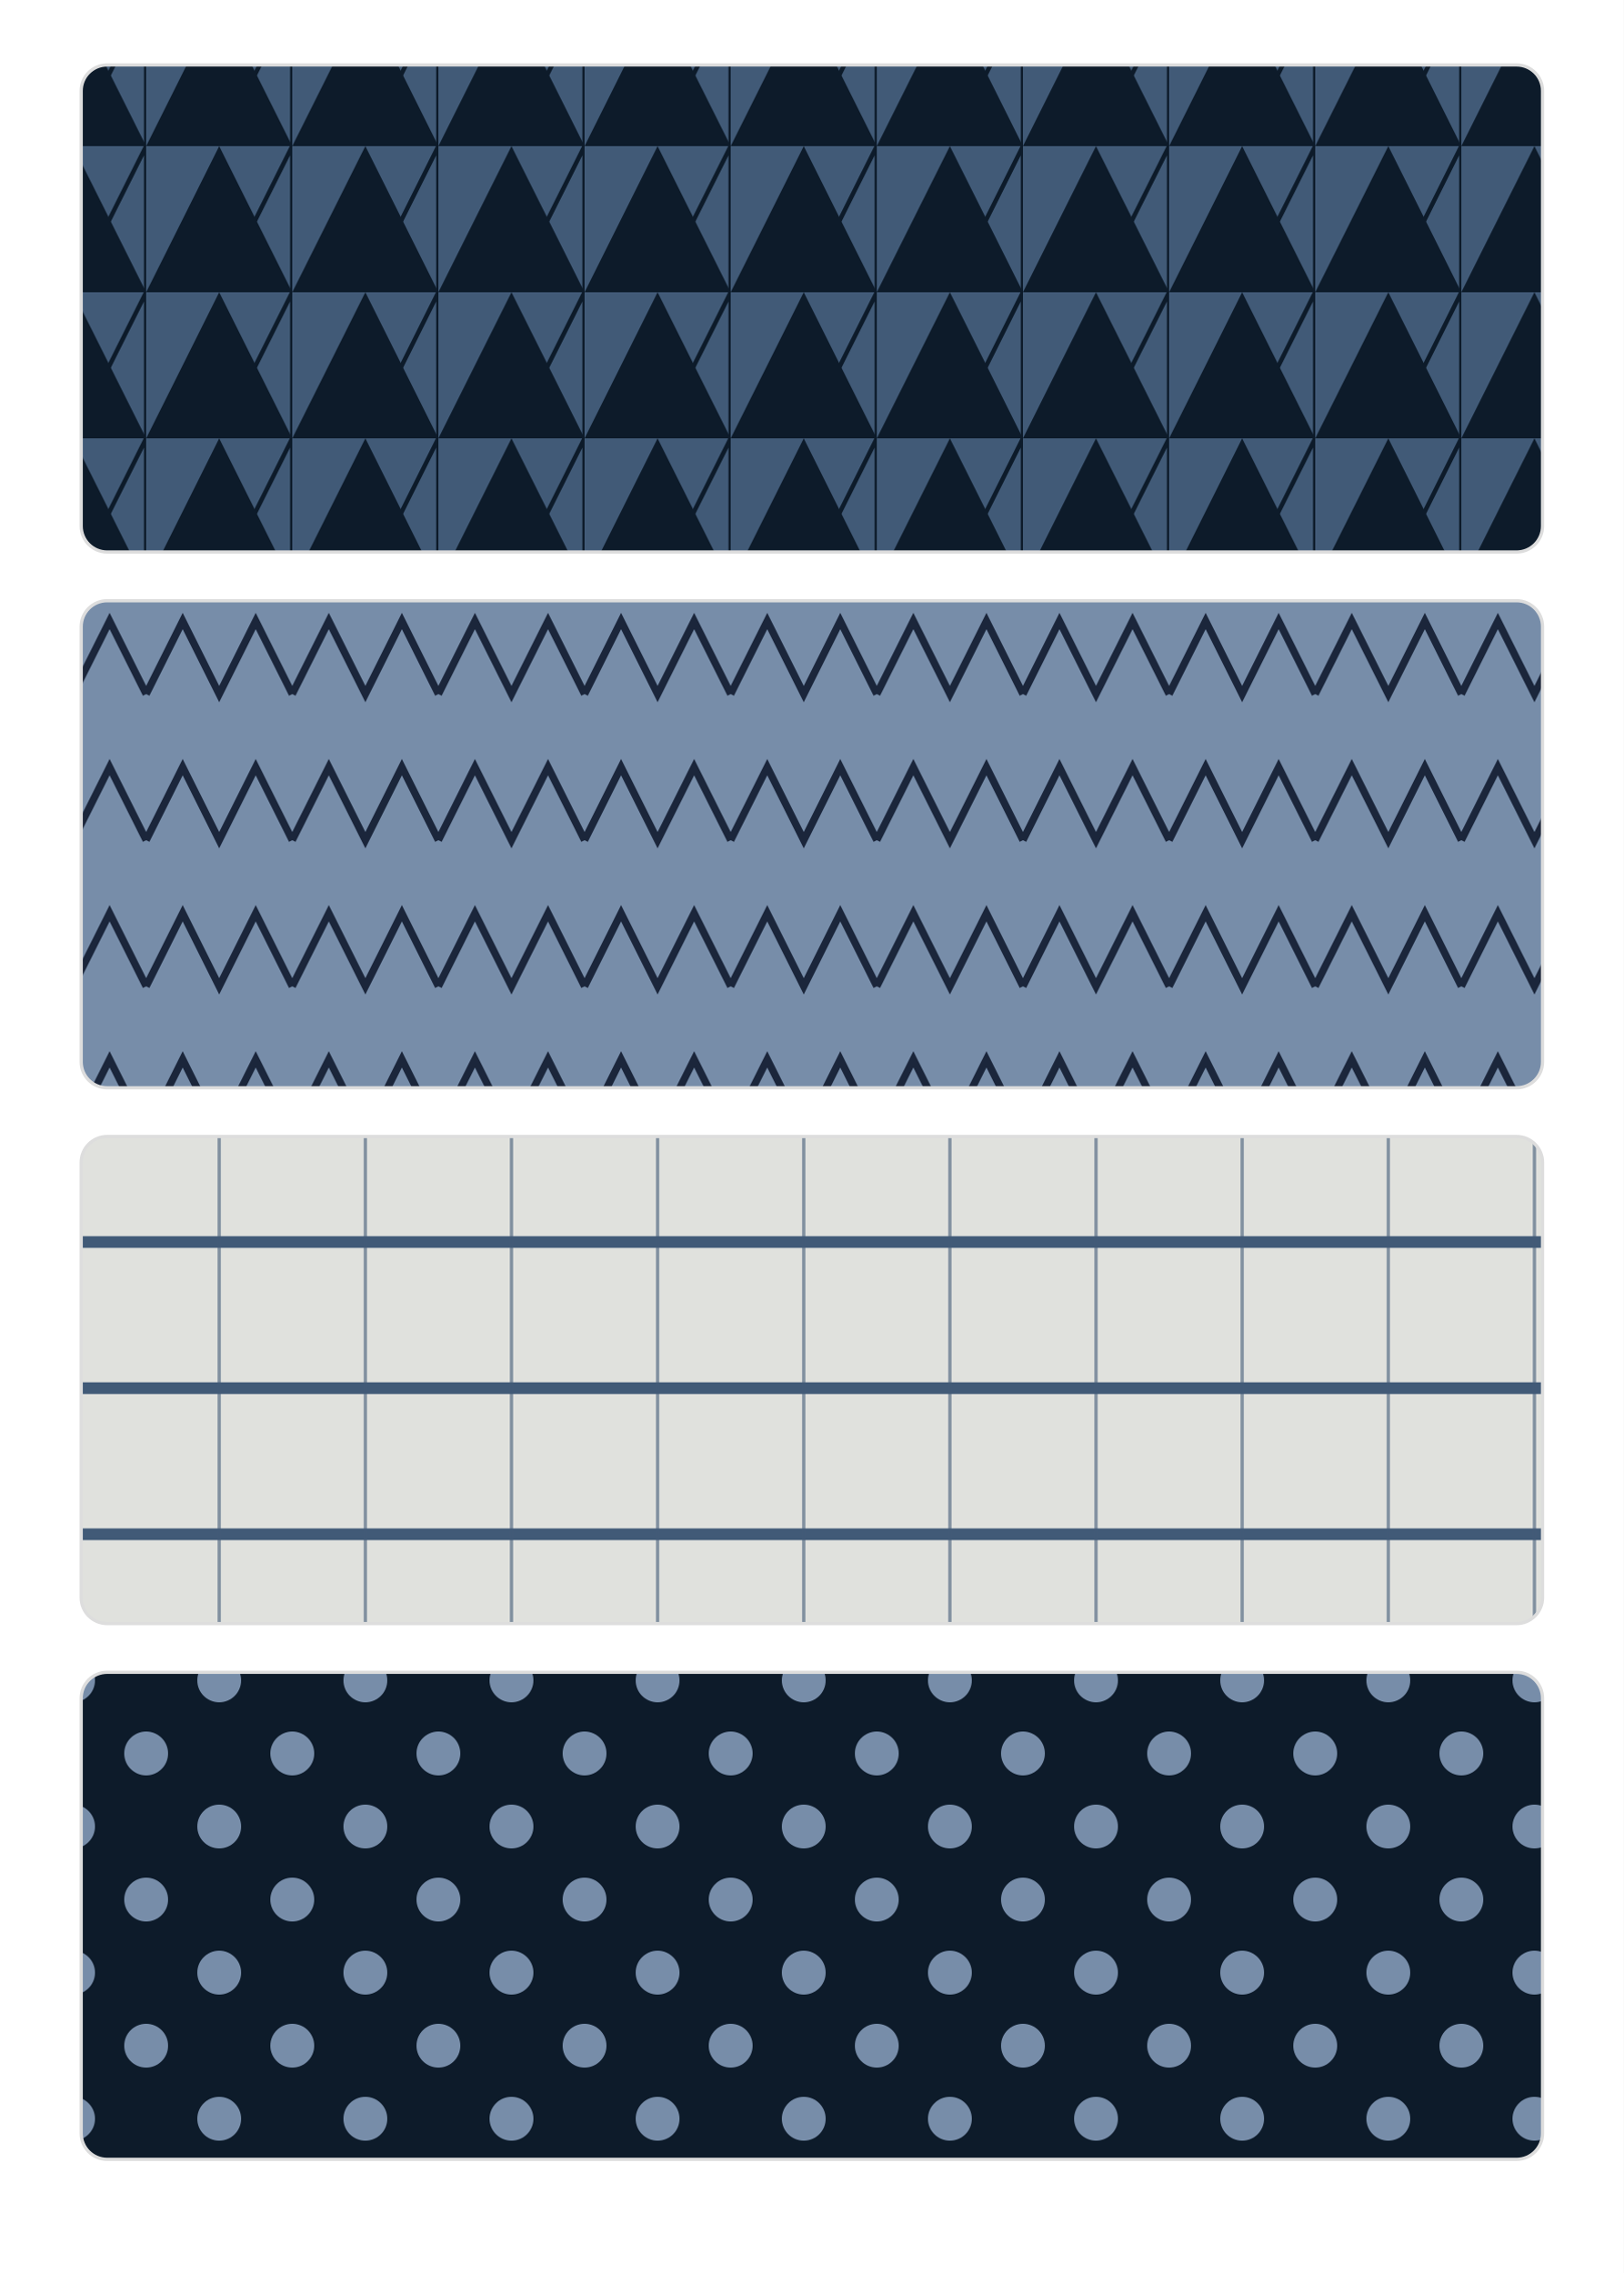
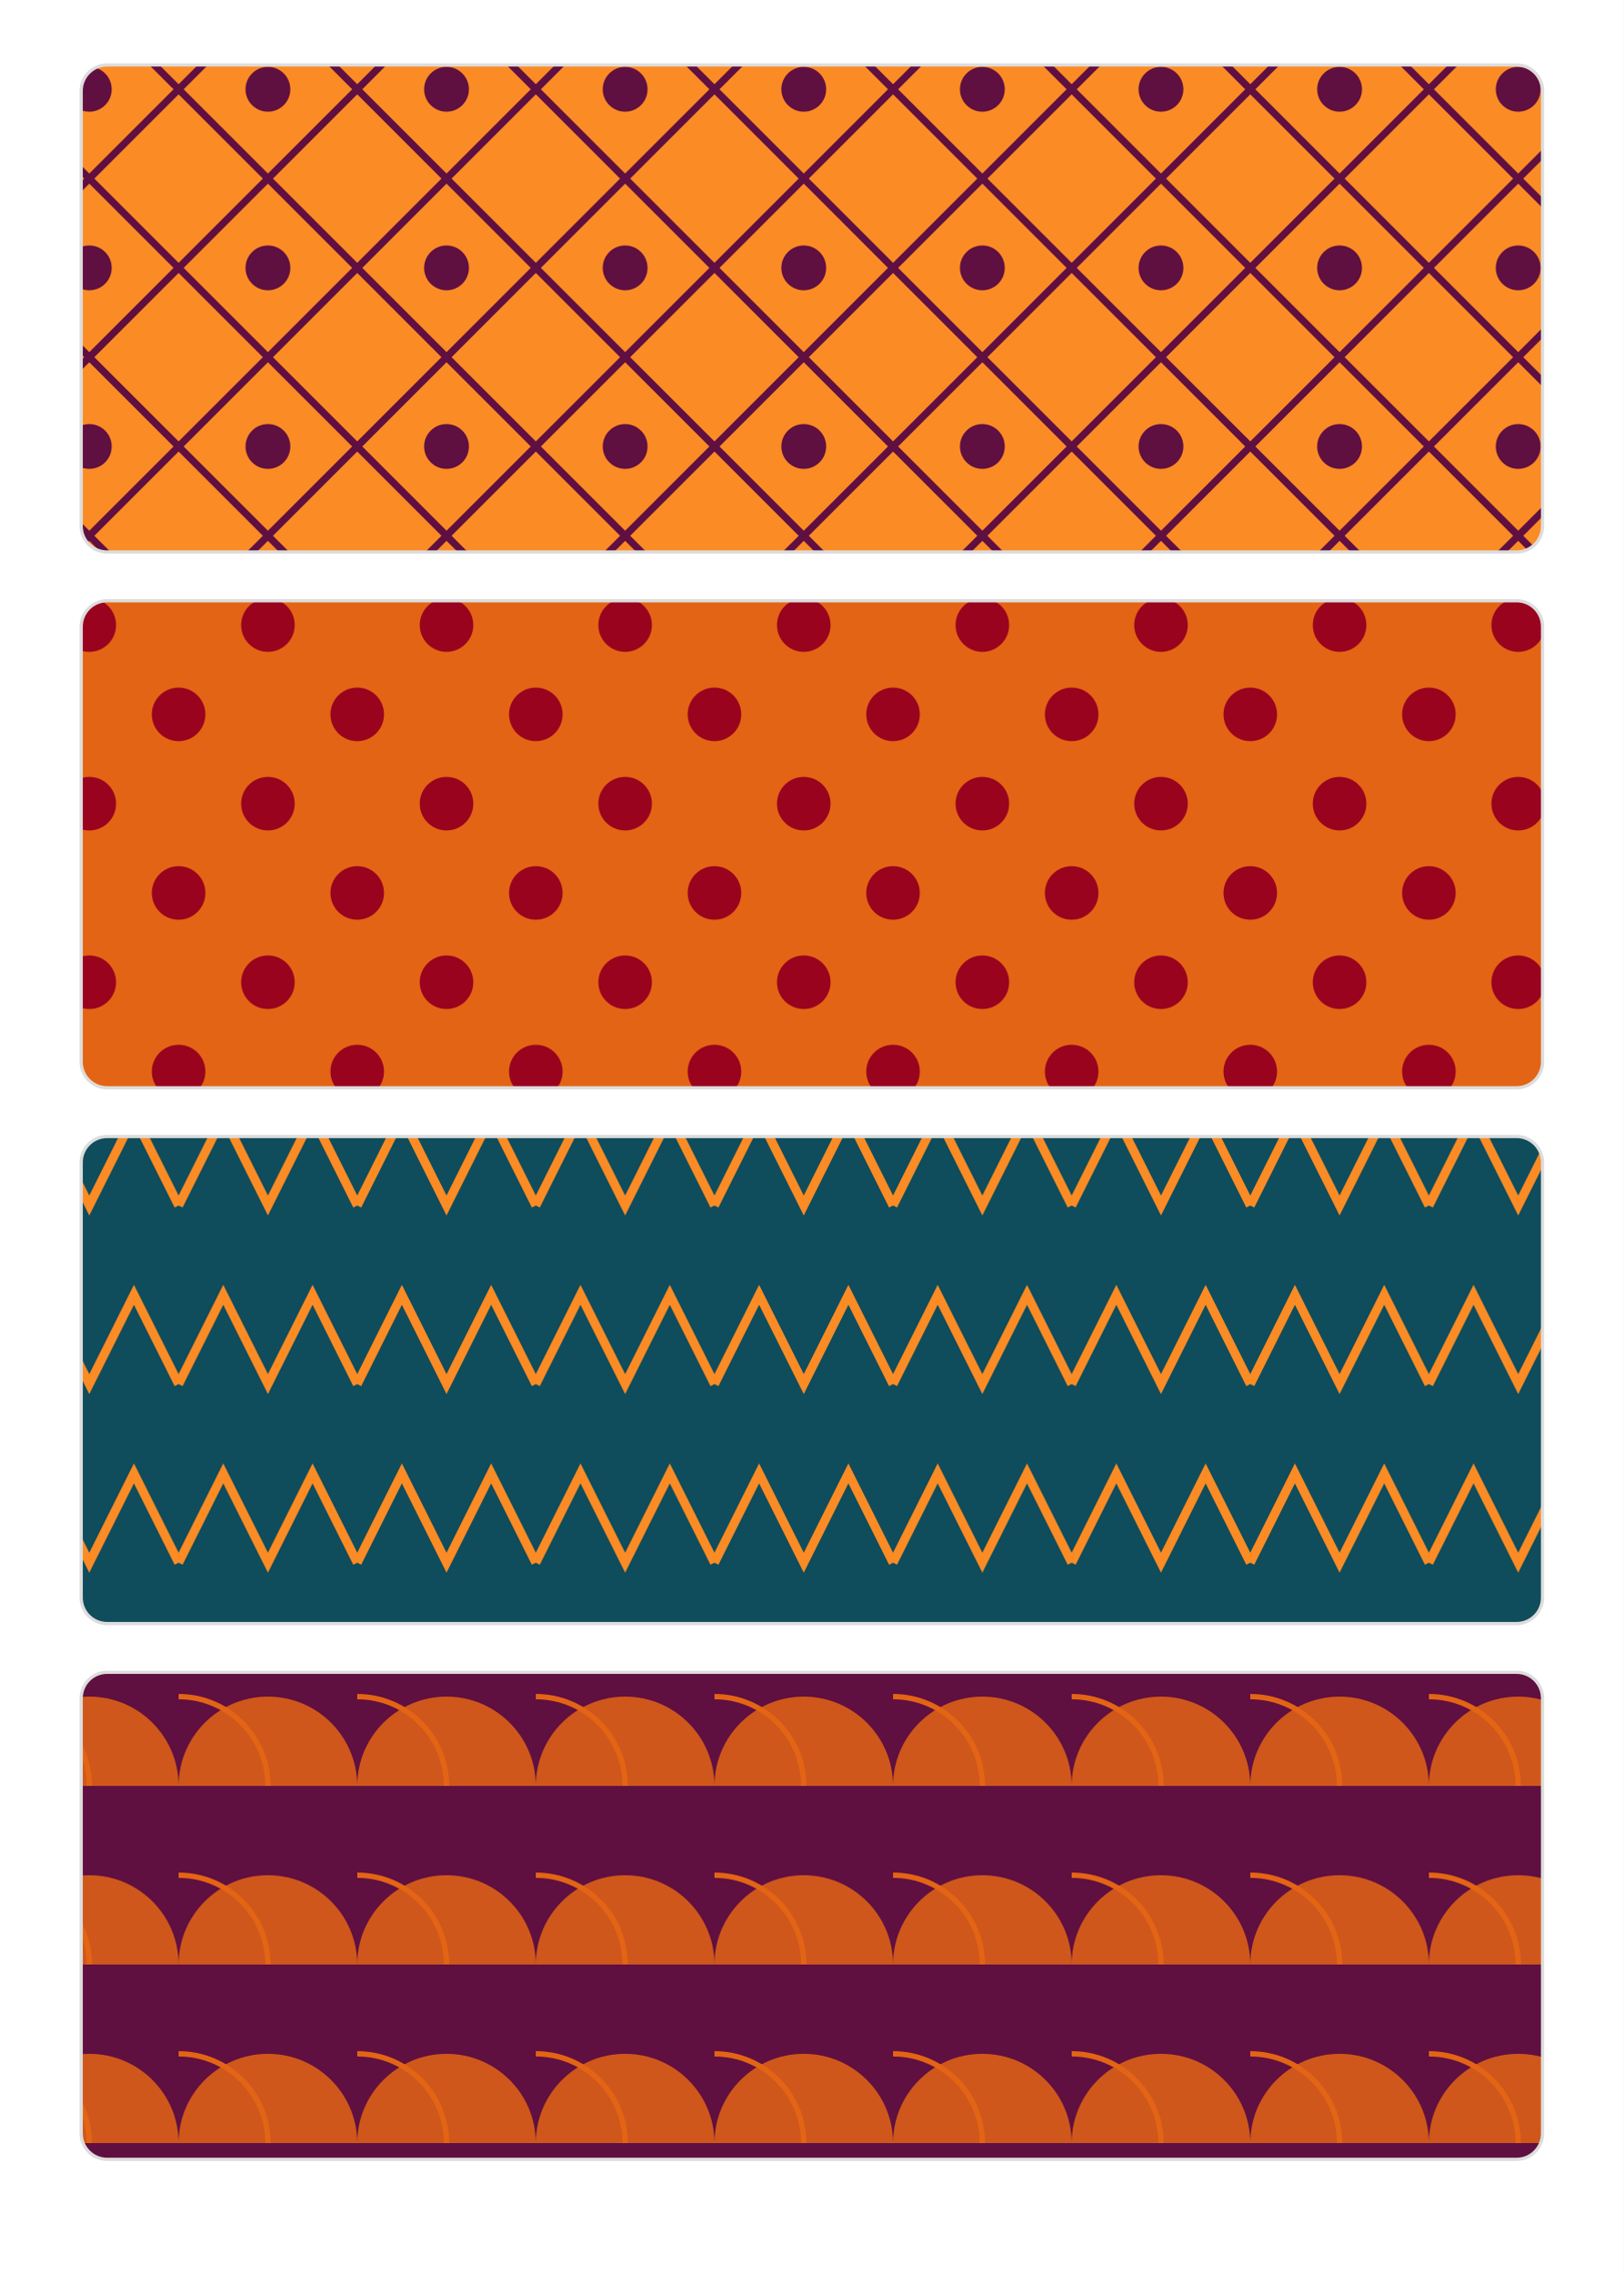
<svg xmlns="http://www.w3.org/2000/svg" width="1000" height="1400" viewBox="0 0 1000 1400">
  <defs>
-     <pattern id="pat0" width="90" height="90" patternUnits="userSpaceOnUse">
-       <rect width="90.0" height="90.0" fill="#415a77" />
-       <path d="M0,90.0 L45.0,0 L90.0,90.0 Z" fill="#0d1b2a" />
-       <path d="M45.0,90.0 L90.0,0 L90.0,90.0" fill="none" stroke="#0d1b2a" stroke-width="2.7" />
+     <pattern id="pat0" width="110" height="110" patternUnits="userSpaceOnUse">
+       <rect width="110.0" height="110.0" fill="#fb8b24" />
+       <path d="M55.0,0 L110.0,55.0 L55.0,110.0 L0,55.0 Z" fill="none" stroke="#5f0f40" stroke-width="4.4" />
+       <circle cx="55.0" cy="55.0" r="13.8" fill="#5f0f40" />
    </pattern>
-     <pattern id="pat1" width="90" height="90" patternUnits="userSpaceOnUse">
-       <rect width="90.0" height="90.0" fill="#778da9" />
-       <path d="M0,67.5 L22.5,22.5 L45.0,67.5 L67.5,22.5 L90.0,67.5" fill="none" stroke="#1b263b" stroke-width="4.5" />
+     <pattern id="pat1" width="110" height="110" patternUnits="userSpaceOnUse">
+       <rect width="110.0" height="110.0" fill="#e36414" />
+       <circle cx="55.0" cy="55.0" r="16.5" fill="#9a031e" />
+       <circle cx="0.0" cy="0.0" r="16.5" fill="#9a031e" />
+       <circle cx="110.0" cy="0.0" r="16.5" fill="#9a031e" />
+       <circle cx="0.0" cy="110.0" r="16.5" fill="#9a031e" />
+       <circle cx="110.0" cy="110.0" r="16.5" fill="#9a031e" />
    </pattern>
-     <pattern id="pat2" width="90" height="90" patternUnits="userSpaceOnUse">
-       <rect width="90.0" height="90.0" fill="#e0e1dd" />
-       <line x1="0" y1="45.0" x2="90" y2="45.0" stroke="#415a77" stroke-width="7.2" />
-       <line x1="45.0" y1="0" x2="45.0" y2="90" stroke="#415a77" stroke-width="2.0" opacity="0.6" />
+     <pattern id="pat2" width="110" height="110" patternUnits="userSpaceOnUse">
+       <rect width="110.0" height="110.0" fill="#0f4c5c" />
+       <path d="M0,82.5 L27.5,27.5 L55.0,82.5 L82.5,27.5 L110.0,82.5" fill="none" stroke="#fb8b24" stroke-width="5.5" />
    </pattern>
-     <pattern id="pat3" width="90" height="90" patternUnits="userSpaceOnUse">
-       <rect width="90.0" height="90.0" fill="#0d1b2a" />
-       <circle cx="45.0" cy="45.0" r="13.5" fill="#778da9" />
-       <circle cx="0.0" cy="0.0" r="13.5" fill="#778da9" />
-       <circle cx="90.0" cy="0.0" r="13.5" fill="#778da9" />
-       <circle cx="0.0" cy="90.0" r="13.5" fill="#778da9" />
-       <circle cx="90.0" cy="90.0" r="13.5" fill="#778da9" />
+     <pattern id="pat3" width="110" height="110" patternUnits="userSpaceOnUse">
+       <rect width="110.0" height="110.0" fill="#5f0f40" />
+       <path d="M0,110.0 A55.0 55.0 0 0 1 110.0,110.0 Z" fill="#e36414" opacity="0.85" />
+       <path d="M-55.0,110.0 A55.0 55.0 0 0 1 55.0,110.0" fill="none" stroke="#e36414" stroke-width="3.3" />
    </pattern>
  </defs>
  <rect width="1000" height="1400" fill="#ffffff" />
  <rect x="50" y="40" width="900" height="300" rx="16" fill="url(#pat0)" stroke="#dddddd" stroke-width="2" />
  <rect x="50" y="370" width="900" height="300" rx="16" fill="url(#pat1)" stroke="#dddddd" stroke-width="2" />
  <rect x="50" y="700" width="900" height="300" rx="16" fill="url(#pat2)" stroke="#dddddd" stroke-width="2" />
  <rect x="50" y="1030" width="900" height="300" rx="16" fill="url(#pat3)" stroke="#dddddd" stroke-width="2" />
</svg>
